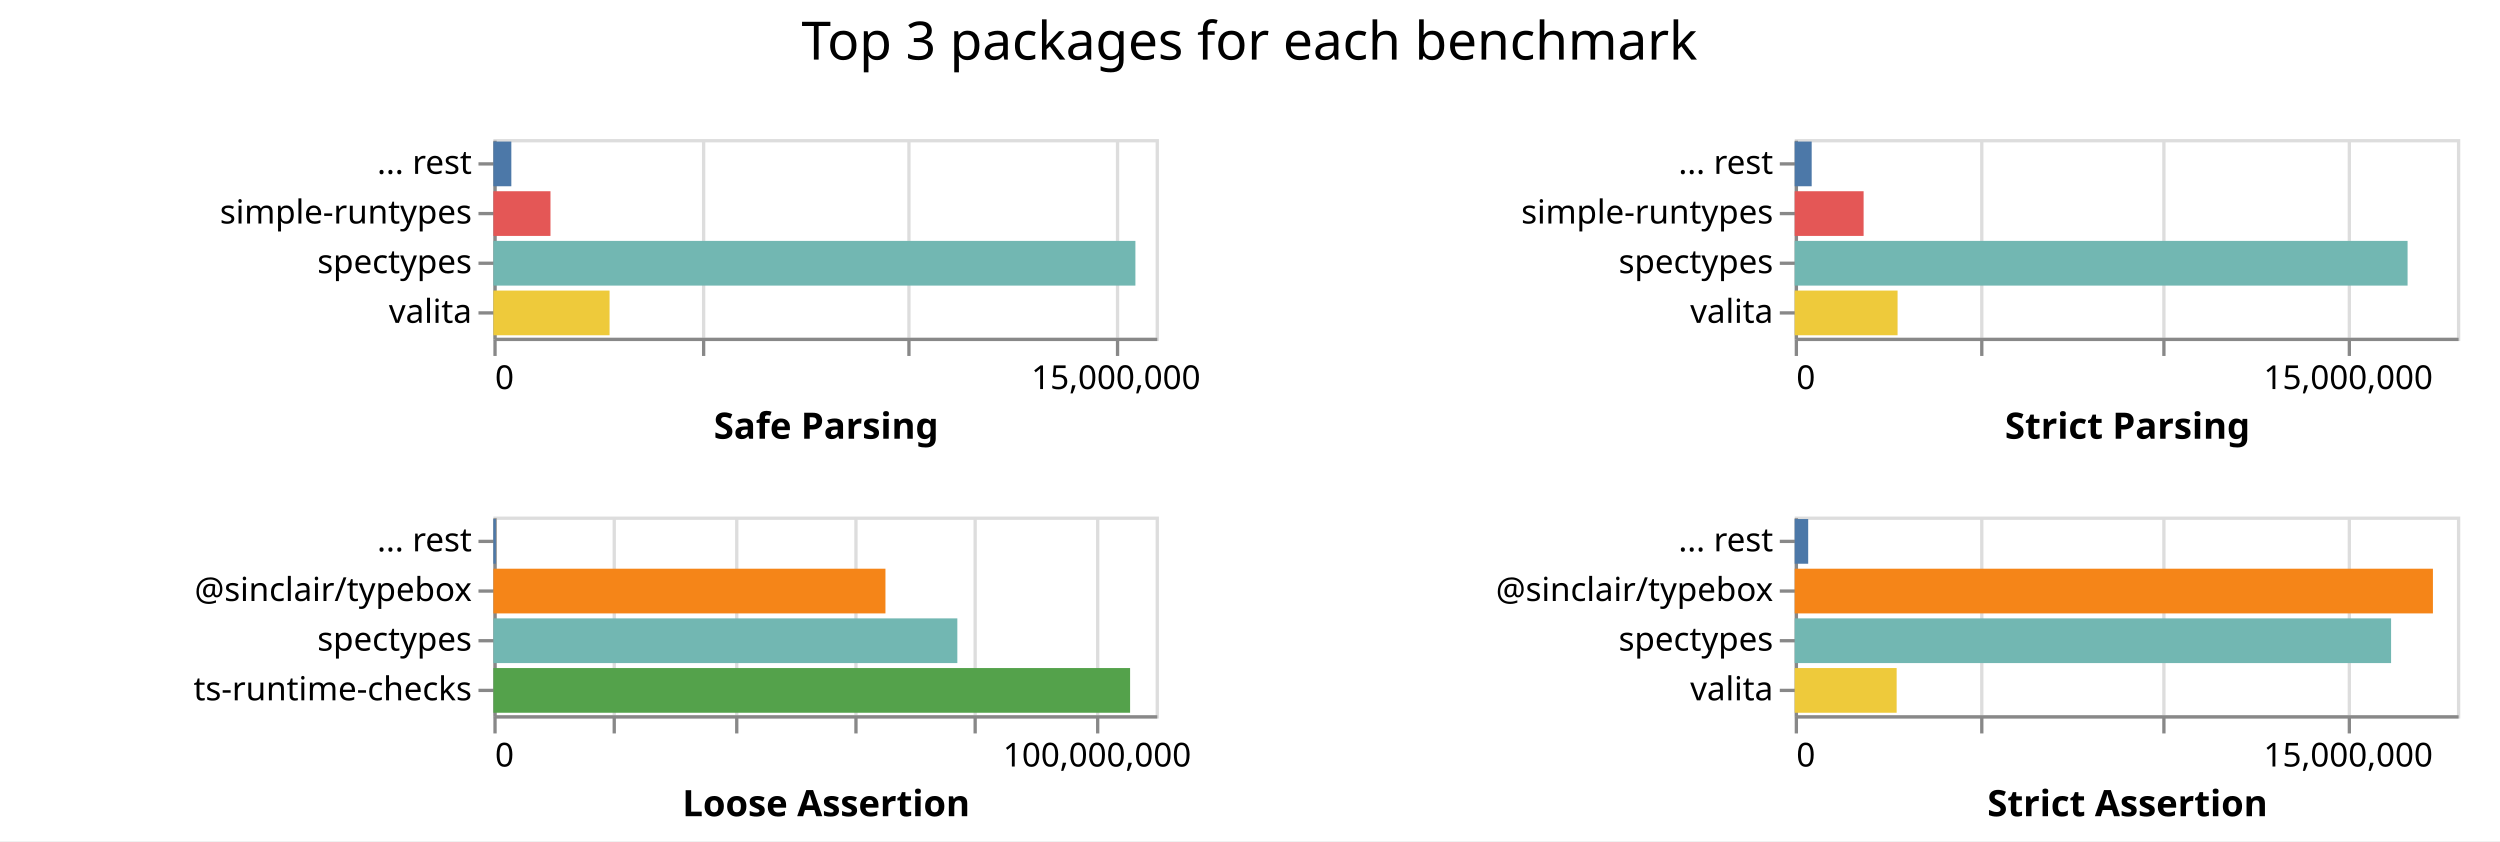
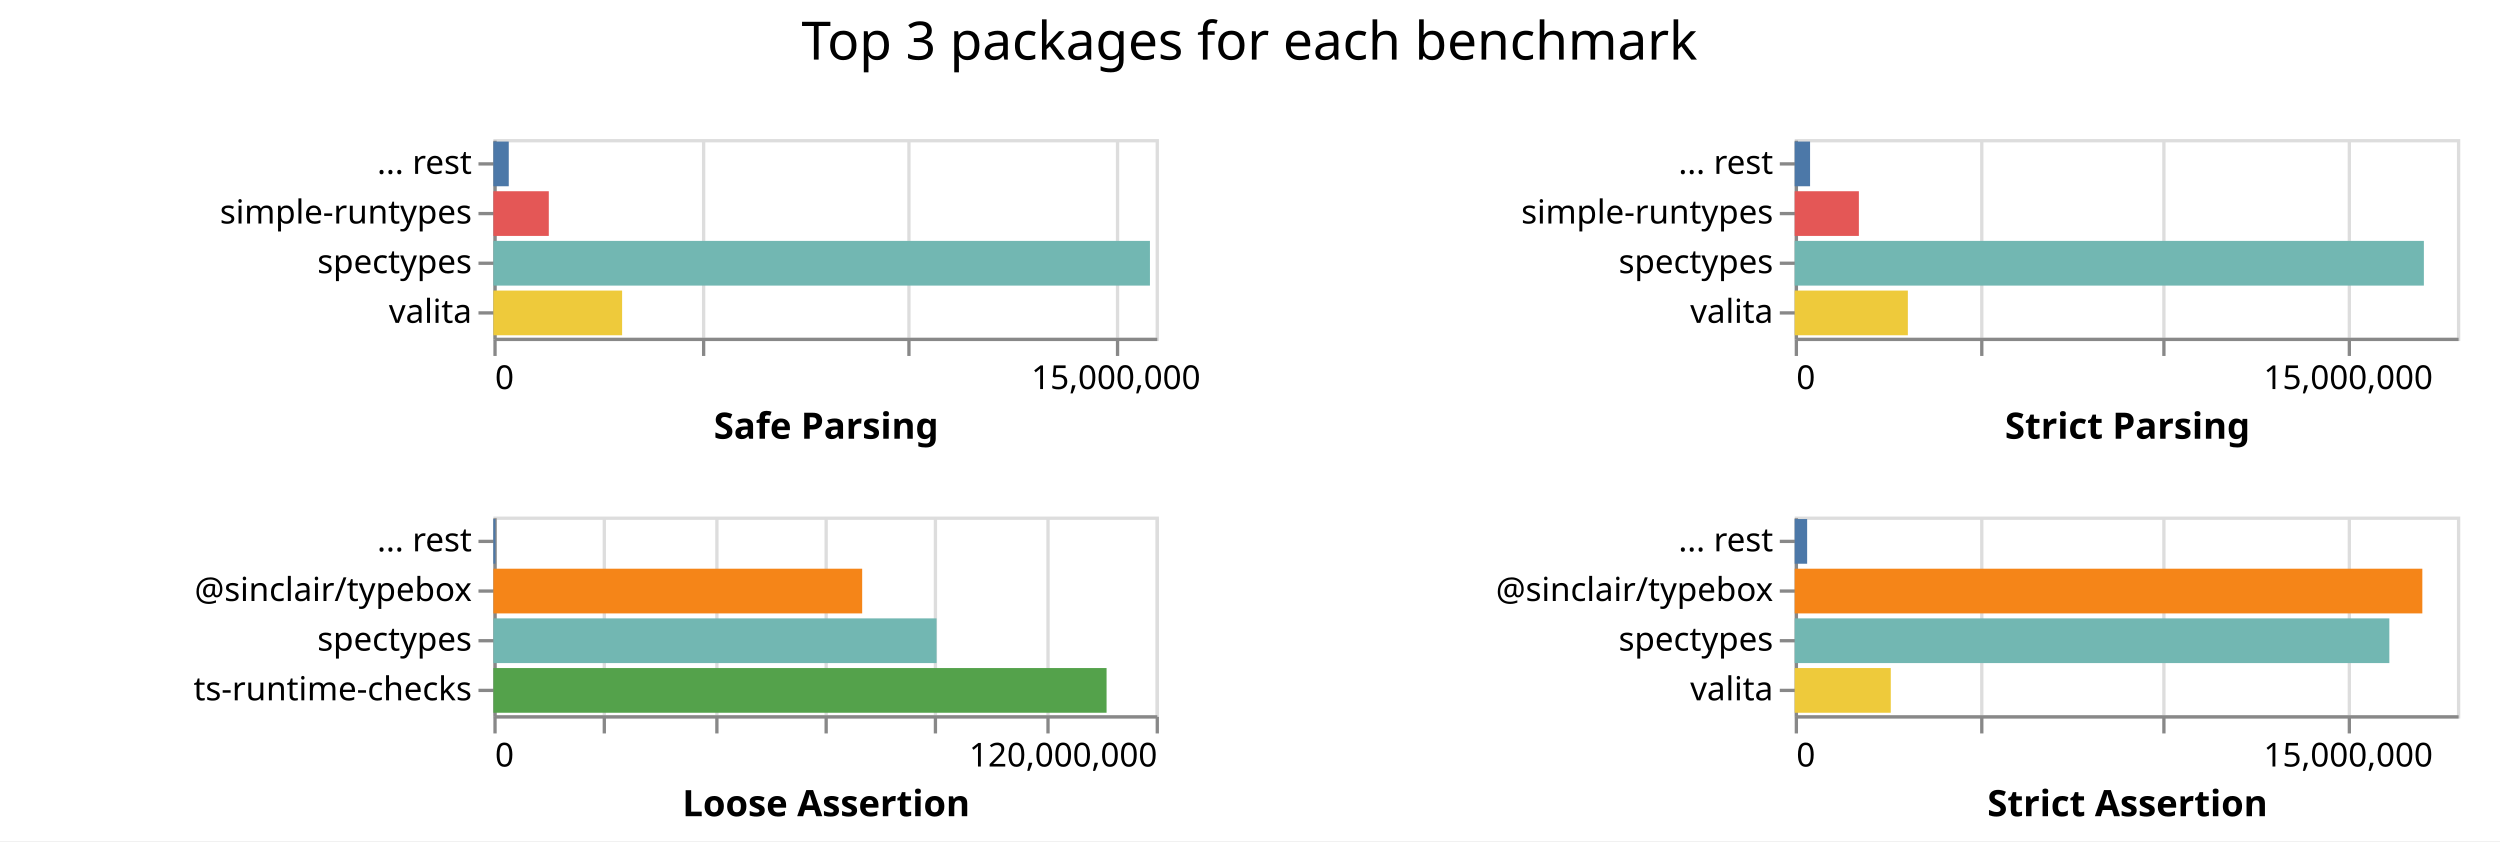
<svg xmlns="http://www.w3.org/2000/svg" class="marks" width="755" height="254">
  <path fill="#fff" d="M0 0h755v254H0z" />
  <g class="mark-group role-frame root" aria-roledescription="group mark container" fill="none" stroke-miterlimit="10">
    <path class="background" aria-hidden="true" d="M149 42Z" />
    <g class="mark-group role-scope child__Safe_Parsing_group" aria-roledescription="group mark container">
      <path class="background" aria-hidden="true" d="M149.5 42.5h200v60h-200Z" stroke="#ddd" />
      <g class="mark-group role-axis" aria-roledescription="axis" aria-label="X-axis for a linear scale with values from 0 to 16,000,000">
        <path class="background" aria-hidden="true" d="M149.5 102.5Z" pointer-events="none" />
        <g class="mark-rule role-axis-grid" pointer-events="none" stroke="#ddd">
          <path d="M149.5 102.5v-60M212.5 102.5v-60M274.5 102.5v-60M337.5 102.5v-60" />
        </g>
      </g>
      <g pointer-events="none" class="mark-group role-axis" aria-roledescription="axis" aria-label="X-axis titled 'Safe Parsing' for a linear scale with values from 0 to 16,000,000">
        <path class="background" aria-hidden="true" d="M149.5 102.5Z" />
        <g class="mark-rule role-axis-tick" stroke="#888">
          <path d="M149.5 102.5v5M212.5 102.5v5M274.5 102.5v5M337.5 102.5v5" />
        </g>
        <g class="mark-text role-axis-label" font-family="sans-serif" font-size="10" fill="#000">
          <text transform="translate(149.5 117.5)">0</text>
          <text text-anchor="middle" transform="translate(337 117.5)">15,000,000</text>
        </g>
        <path stroke="#888" d="M149.5 102.5h200" class="mark-rule role-axis-domain" />
        <text text-anchor="middle" transform="translate(249.5 132.5)" font-family="sans-serif" font-size="11" font-weight="bold" fill="#000" class="mark-text role-axis-title">Safe Parsing</text>
      </g>
      <g pointer-events="none" class="mark-group role-axis" aria-roledescription="axis" aria-label="Y-axis for a discrete scale with 4 values: ... rest, simple-runtypes, spectypes, valita">
        <path class="background" aria-hidden="true" d="M149.5 42.5Z" />
        <g class="mark-rule role-axis-tick" stroke="#888">
          <path d="M149.5 49.5h-5M149.5 64.5h-5M149.5 79.5h-5M149.5 94.5h-5" />
        </g>
        <g class="mark-text role-axis-label" text-anchor="end" font-family="sans-serif" font-size="10" fill="#000">
          <text transform="translate(142.5 52.5)">... rest</text>
          <text transform="translate(142.5 67.5)">simple-runtypes</text>
          <text transform="translate(142.5 82.5)">spectypes</text>
          <text transform="translate(142.5 97.5)">valita</text>
        </g>
        <path stroke="#888" d="M149.5 42.5v60" class="mark-rule role-axis-domain" />
      </g>
      <g class="mark-rect role-mark child__Safe_Parsing_marks" aria-roledescription="rect mark container">
-         <path d="M149 72.75h193.891v13.5H149Z" fill="#72b7b2" />
-         <path d="M149 87.75h35.09v13.5H149Z" fill="#eeca3b" />
-         <path d="M149 57.75h17.245v13.5H149Z" fill="#e45756" />
-         <path d="M149 42.75h5.422v13.5H149Z" fill="#4c78a8" />
+         <path d="M149 72.75h198.283v13.5H149Z" fill="#72b7b2" />
+         <path d="M149 87.75h38.876v13.5H149Z" fill="#eeca3b" />
+         <path d="M149 57.75h16.738v13.5H149Z" fill="#e45756" />
+         <path d="M149 42.75h4.647v13.5H149Z" fill="#4c78a8" />
      </g>
    </g>
    <g class="mark-group role-scope child__Strict_Parsing_group" aria-roledescription="group mark container">
      <path class="background" aria-hidden="true" d="M542.5 42.5h200v60h-200Z" stroke="#ddd" />
      <g class="mark-group role-axis" aria-roledescription="axis" aria-label="X-axis for a linear scale with values from 0 to 18,000,000">
        <path class="background" aria-hidden="true" d="M542.5 102.5Z" pointer-events="none" />
        <g class="mark-rule role-axis-grid" pointer-events="none" stroke="#ddd">
          <path d="M542.5 102.5v-60M598.5 102.5v-60M653.5 102.5v-60M709.5 102.5v-60" />
        </g>
      </g>
      <g pointer-events="none" class="mark-group role-axis" aria-roledescription="axis" aria-label="X-axis titled 'Strict Parsing' for a linear scale with values from 0 to 18,000,000">
        <path class="background" aria-hidden="true" d="M542.5 102.5Z" />
        <g class="mark-rule role-axis-tick" stroke="#888">
          <path d="M542.5 102.5v5M598.5 102.5v5M653.5 102.5v5M709.5 102.5v5" />
        </g>
        <g class="mark-text role-axis-label" font-family="sans-serif" font-size="10" fill="#000">
          <text transform="translate(542.5 117.5)">0</text>
          <text text-anchor="middle" transform="translate(709.167 117.5)">15,000,000</text>
        </g>
        <path stroke="#888" d="M542.5 102.5h200" class="mark-rule role-axis-domain" />
        <text text-anchor="middle" transform="translate(642.5 132.5)" font-family="sans-serif" font-size="11" font-weight="bold" fill="#000" class="mark-text role-axis-title">Strict Parsing</text>
      </g>
      <g pointer-events="none" class="mark-group role-axis" aria-roledescription="axis" aria-label="Y-axis for a discrete scale with 4 values: ... rest, simple-runtypes, spectypes, valita">
        <path class="background" aria-hidden="true" d="M542.5 42.5Z" />
        <g class="mark-rule role-axis-tick" stroke="#888">
          <path d="M542.5 49.5h-5M542.5 64.5h-5M542.5 79.5h-5M542.5 94.5h-5" />
        </g>
        <g class="mark-text role-axis-label" text-anchor="end" font-family="sans-serif" font-size="10" fill="#000">
          <text transform="translate(535.5 52.5)">... rest</text>
          <text transform="translate(535.5 67.5)">simple-runtypes</text>
          <text transform="translate(535.5 82.5)">spectypes</text>
          <text transform="translate(535.5 97.5)">valita</text>
        </g>
        <path stroke="#888" d="M542.5 42.5v60" class="mark-rule role-axis-domain" />
      </g>
      <g class="mark-rect role-mark child__Strict_Parsing_marks" aria-roledescription="rect mark container">
-         <path d="M542 72.75h185.09v13.5H542Z" fill="#72b7b2" />
-         <path d="M542 87.75h31.068v13.5H542Z" fill="#eeca3b" />
-         <path d="M542 57.75h20.81v13.5H542Z" fill="#e45756" />
-         <path d="M542 42.75h5.128v13.5H542Z" fill="#4c78a8" />
+         <path d="M542 72.75h190.01v13.5H542Z" fill="#72b7b2" />
+         <path d="M542 87.75h34.174v13.5H542Z" fill="#eeca3b" />
+         <path d="M542 57.75h19.38v13.5H542Z" fill="#e45756" />
+         <path d="M542 42.75h4.643v13.5H542Z" fill="#4c78a8" />
      </g>
    </g>
    <g class="mark-group role-scope child__Loose_Assertion_group" aria-roledescription="group mark container">
      <path class="background" aria-hidden="true" d="M149.5 156.5h200v60h-200Z" stroke="#ddd" />
-       <g class="mark-group role-axis" aria-roledescription="axis" aria-label="X-axis for a linear scale with values from 0 to 110,000,000">
+       <g class="mark-group role-axis" aria-roledescription="axis" aria-label="X-axis for a linear scale with values from 0 to 120,000,000">
        <path class="background" aria-hidden="true" d="M149.5 216.5Z" pointer-events="none" />
        <g class="mark-rule role-axis-grid" pointer-events="none" stroke="#ddd">
-           <path d="M149.5 216.5v-60M185.5 216.5v-60M222.5 216.5v-60M258.5 216.5v-60M294.5 216.5v-60M331.5 216.5v-60" />
+           <path d="M149.5 216.5v-60M182.5 216.5v-60M216.5 216.5v-60M249.5 216.5v-60M282.5 216.5v-60M316.5 216.5v-60M349.5 216.5v-60" />
        </g>
      </g>
-       <g pointer-events="none" class="mark-group role-axis" aria-roledescription="axis" aria-label="X-axis titled 'Loose Assertion' for a linear scale with values from 0 to 110,000,000">
+       <g pointer-events="none" class="mark-group role-axis" aria-roledescription="axis" aria-label="X-axis titled 'Loose Assertion' for a linear scale with values from 0 to 120,000,000">
        <path class="background" aria-hidden="true" d="M149.5 216.5Z" />
        <g class="mark-rule role-axis-tick" stroke="#888">
-           <path d="M149.5 216.5v5M185.5 216.5v5M222.5 216.5v5M258.5 216.5v5M294.5 216.5v5M331.5 216.5v5" />
+           <path d="M149.5 216.5v5M182.5 216.5v5M216.5 216.5v5M249.5 216.5v5M282.5 216.5v5M316.5 216.5v5M349.5 216.5v5" />
        </g>
        <g class="mark-text role-axis-label" font-family="sans-serif" font-size="10" fill="#000">
          <text transform="translate(149.5 231.5)">0</text>
-           <text text-anchor="middle" transform="translate(331.318 231.5)">100,000,000</text>
+           <text text-anchor="end" transform="translate(349.5 231.5)">120,000,000</text>
        </g>
        <path stroke="#888" d="M149.5 216.5h200" class="mark-rule role-axis-domain" />
        <text text-anchor="middle" transform="translate(249.5 246.5)" font-family="sans-serif" font-size="11" font-weight="bold" fill="#000" class="mark-text role-axis-title">Loose Assertion</text>
      </g>
      <g pointer-events="none" class="mark-group role-axis" aria-roledescription="axis" aria-label="Y-axis for a discrete scale with 4 values: ... rest, @sinclair/typebox, spectypes, ts-runtime-checks">
        <path class="background" aria-hidden="true" d="M149.5 156.5Z" />
        <g class="mark-rule role-axis-tick" stroke="#888">
          <path d="M149.5 163.5h-5M149.5 178.5h-5M149.5 193.5h-5M149.5 208.5h-5" />
        </g>
        <g class="mark-text role-axis-label" text-anchor="end" font-family="sans-serif" font-size="10" fill="#000">
          <text transform="translate(142.5 166.5)">... rest</text>
          <text transform="translate(142.5 181.5)">@sinclair/typebox</text>
          <text transform="translate(142.5 196.5)">spectypes</text>
          <text transform="translate(142.5 211.5)">ts-runtime-checks</text>
        </g>
        <path stroke="#888" d="M149.5 156.5v60" class="mark-rule role-axis-domain" />
      </g>
      <g class="mark-rect role-mark child__Loose_Assertion_marks" aria-roledescription="rect mark container">
-         <path d="M149 201.75h192.288v13.5H149Z" fill="#54a24b" />
-         <path d="M149 186.75h140.116v13.5H149Z" fill="#72b7b2" />
-         <path d="M149 171.75h118.406v13.5H149Z" fill="#f58518" />
-         <path d="M149 156.75h.736v13.5H149Z" fill="#4c78a8" />
+         <path d="M149 201.75h185.185v13.5H149Z" fill="#54a24b" />
+         <path d="M149 186.75h133.839v13.5H149Z" fill="#72b7b2" />
+         <path d="M149 171.75h111.376v13.5H149Z" fill="#f58518" />
+         <path d="M149 156.75h.61v13.5H149Z" fill="#4c78a8" />
      </g>
    </g>
    <g class="mark-group role-scope child__Strict_Assertion_group" aria-roledescription="group mark container">
      <path class="background" aria-hidden="true" d="M542.5 156.5h200v60h-200Z" stroke="#ddd" />
      <g class="mark-group role-axis" aria-roledescription="axis" aria-label="X-axis for a linear scale with values from 0 to 18,000,000">
        <path class="background" aria-hidden="true" d="M542.5 216.5Z" pointer-events="none" />
        <g class="mark-rule role-axis-grid" pointer-events="none" stroke="#ddd">
          <path d="M542.5 216.5v-60M598.5 216.5v-60M653.5 216.5v-60M709.5 216.5v-60" />
        </g>
      </g>
      <g pointer-events="none" class="mark-group role-axis" aria-roledescription="axis" aria-label="X-axis titled 'Strict Assertion' for a linear scale with values from 0 to 18,000,000">
        <path class="background" aria-hidden="true" d="M542.5 216.5Z" />
        <g class="mark-rule role-axis-tick" stroke="#888">
          <path d="M542.5 216.5v5M598.5 216.5v5M653.5 216.5v5M709.5 216.5v5" />
        </g>
        <g class="mark-text role-axis-label" font-family="sans-serif" font-size="10" fill="#000">
          <text transform="translate(542.5 231.5)">0</text>
          <text text-anchor="middle" transform="translate(709.167 231.5)">15,000,000</text>
        </g>
        <path stroke="#888" d="M542.5 216.5h200" class="mark-rule role-axis-domain" />
        <text text-anchor="middle" transform="translate(642.5 246.5)" font-family="sans-serif" font-size="11" font-weight="bold" fill="#000" class="mark-text role-axis-title">Strict Assertion</text>
      </g>
      <g pointer-events="none" class="mark-group role-axis" aria-roledescription="axis" aria-label="Y-axis for a discrete scale with 4 values: ... rest, @sinclair/typebox, spectypes, valita">
        <path class="background" aria-hidden="true" d="M542.5 156.5Z" />
        <g class="mark-rule role-axis-tick" stroke="#888">
          <path d="M542.5 163.5h-5M542.5 178.5h-5M542.5 193.5h-5M542.5 208.5h-5" />
        </g>
        <g class="mark-text role-axis-label" text-anchor="end" font-family="sans-serif" font-size="10" fill="#000">
          <text transform="translate(535.5 166.5)">... rest</text>
          <text transform="translate(535.5 181.5)">@sinclair/typebox</text>
          <text transform="translate(535.5 196.5)">spectypes</text>
          <text transform="translate(535.5 211.5)">valita</text>
        </g>
        <path stroke="#888" d="M542.5 156.5v60" class="mark-rule role-axis-domain" />
      </g>
      <g class="mark-rect role-mark child__Strict_Assertion_marks" aria-roledescription="rect mark container">
-         <path d="M542 171.75h192.744v13.5H542Z" fill="#f58518" />
-         <path d="M542 186.75h180.107v13.5H542Z" fill="#72b7b2" />
-         <path d="M542 201.75h30.789v13.5H542Z" fill="#eeca3b" />
-         <path d="M542 156.75h4.073v13.5H542Z" fill="#4c78a8" />
+         <path d="M542 171.75h189.546v13.5H542Z" fill="#f58518" />
+         <path d="M542 186.75h179.584v13.5H542Z" fill="#72b7b2" />
+         <path d="M542 201.75h29.018v13.5H542Z" fill="#eeca3b" />
+         <path d="M542 156.75h3.756v13.5H542Z" fill="#4c78a8" />
      </g>
    </g>
    <g class="mark-group role-title">
      <path class="background" aria-hidden="true" d="M377.333 5Z" pointer-events="none" />
      <text text-anchor="middle" transform="translate(377.333 18)" font-family="sans-serif" font-size="16" fill="#000" class="mark-text role-title-text" aria-roledescription="title" aria-label="Title text 'Top 3 packages for each benchmark'" pointer-events="none">Top 3 packages for each benchmark</text>
    </g>
  </g>
</svg>
